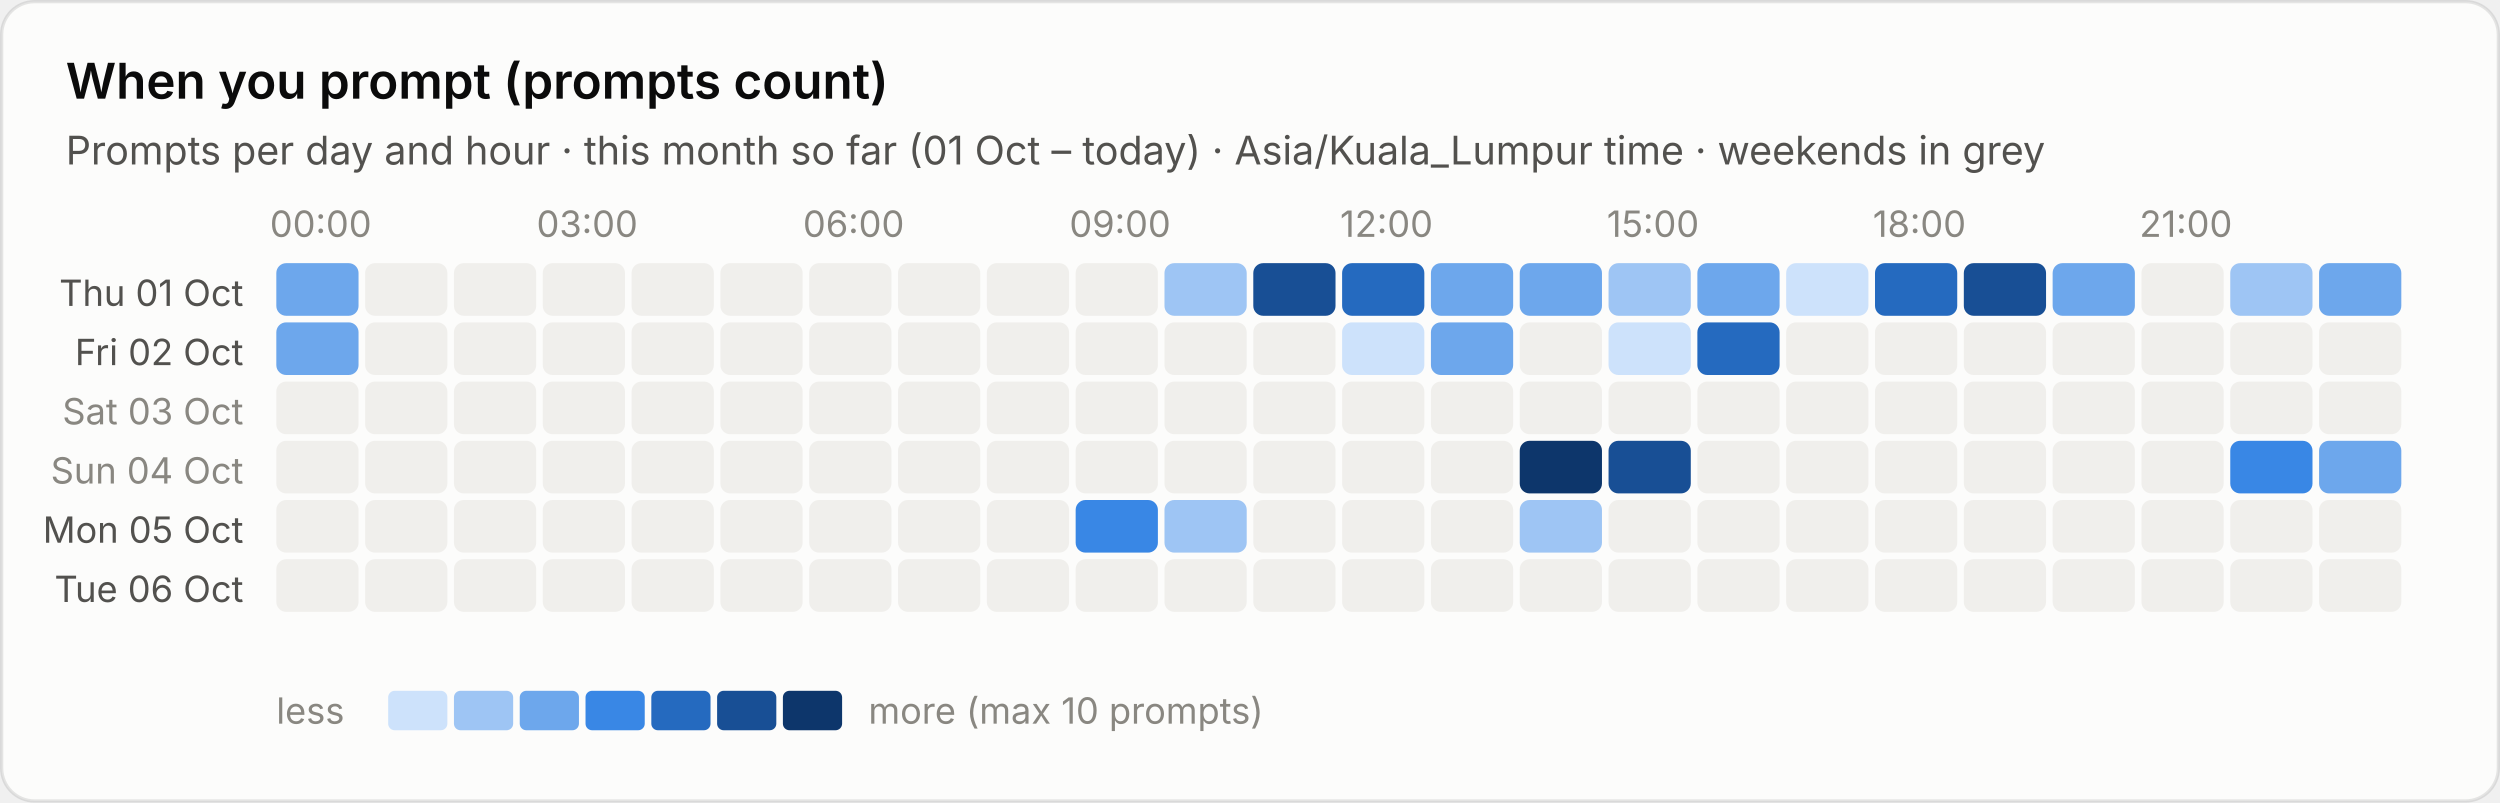
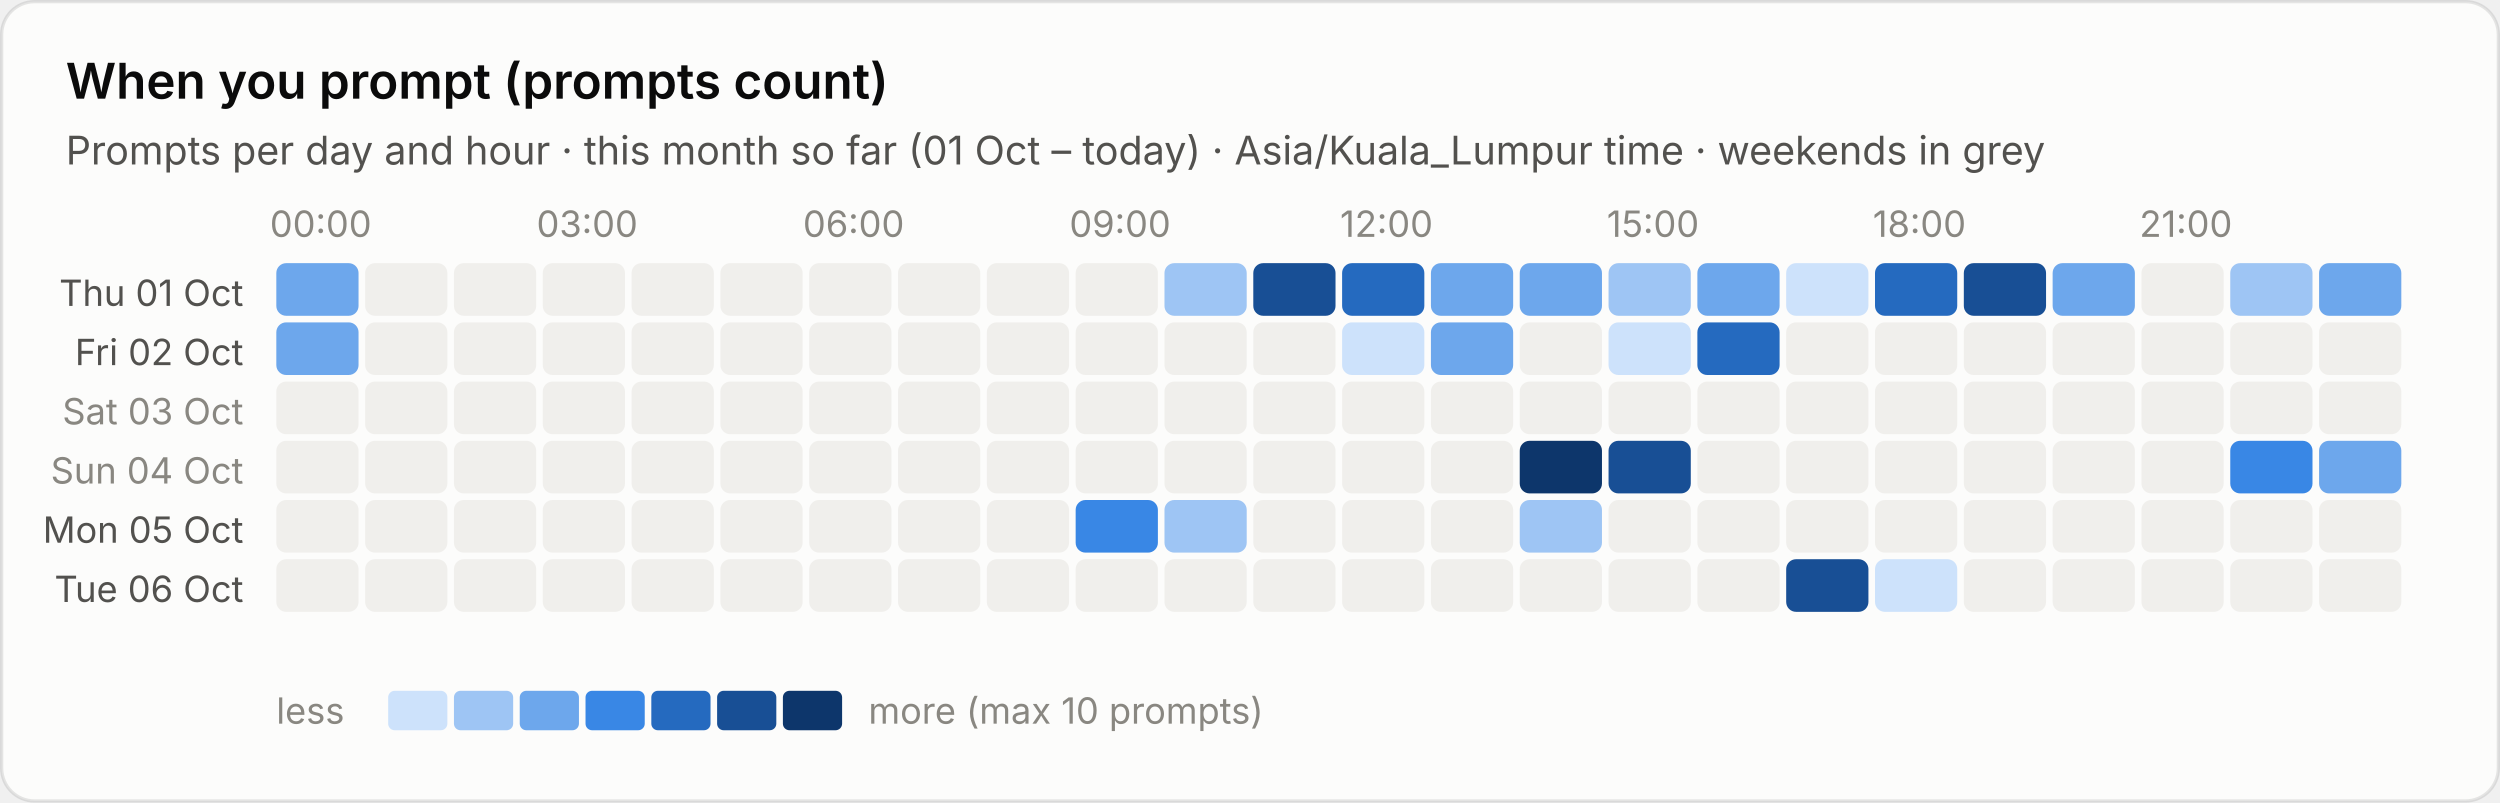
<svg xmlns="http://www.w3.org/2000/svg" viewBox="0 0 760 244" width="760" height="244" role="img" aria-label="When you prompt (prompts count)">
  <style>text{font-family:system-ui,-apple-system,"Segoe UI",sans-serif;font-variant-numeric:tabular-nums}.bg{fill:#fcfcfb;stroke:rgba(11,11,11,.10)}.tp{fill:#0b0b0b}.ts{fill:#52514e}.tm{fill:#898781}.grid{stroke:#e1e0d9;stroke-width:1}.base{stroke:#c3c2b7;stroke-width:1}.so{fill:#b5b3ad}.lo{stroke:#b5b3ad}.qe{fill:#f0efec}.ring{stroke:#fcfcfb}.area{fill-opacity:.1}.s0{fill:#2a78d6}.l0{stroke:#2a78d6}.s1{fill:#eb6834}.l1{stroke:#eb6834}.s2{fill:#1baf7a}.l2{stroke:#1baf7a}.s3{fill:#eda100}.l3{stroke:#eda100}.s4{fill:#e87ba4}.l4{stroke:#e87ba4}.s5{fill:#008300}.l5{stroke:#008300}.s6{fill:#4a3aa7}.l6{stroke:#4a3aa7}.s7{fill:#e34948}.l7{stroke:#e34948}.q0{fill:#cde2fb}.q1{fill:#9ec5f4}.q2{fill:#6da7ec}.q3{fill:#3987e5}.q4{fill:#256abf}.q5{fill:#184f95}.q6{fill:#0d366b}.r0{fill:#f8d4d4}.r1{fill:#ec8f8f}.r2{fill:#c42f2f}.a0{fill:#fbe3e3}.a1{fill:#f5b8b8}.a2{fill:#ec8f8f}.a3{fill:#d65252}.a4{fill:#a82525}.tq0{fill:#0b0b0b}.tq1{fill:#0b0b0b}.tq2{fill:#0b0b0b}.tq3{fill:#ffffff}.tq4{fill:#ffffff}.tq5{fill:#ffffff}.tq6{fill:#ffffff}.tr0{fill:#0b0b0b}.tr1{fill:#0b0b0b}.tr2{fill:#ffffff}.ta0{fill:#0b0b0b}.ta1{fill:#0b0b0b}.ta2{fill:#0b0b0b}.ta3{fill:#ffffff}.ta4{fill:#ffffff}.tw{fill:#ffffff}@media (prefers-color-scheme:dark){.bg{fill:#1a1a19;stroke:rgba(255,255,255,.10)}.tp{fill:#fff}.ts{fill:#c3c2b7}.tm{fill:#898781}.grid{stroke:#2c2c2a}.base{stroke:#383835}.so{fill:#5c5b57}.lo{stroke:#5c5b57}.qe{fill:#262624}.ring{stroke:#1a1a19}.s0{fill:#3987e5}.l0{stroke:#3987e5}.s1{fill:#d95926}.l1{stroke:#d95926}.s2{fill:#199e70}.l2{stroke:#199e70}.s3{fill:#c98500}.l3{stroke:#c98500}.s4{fill:#d55181}.l4{stroke:#d55181}.s5{fill:#008300}.l5{stroke:#008300}.s6{fill:#9085e9}.l6{stroke:#9085e9}.s7{fill:#e66767}.l7{stroke:#e66767}.q0{fill:#16263a}.q1{fill:#123a66}.q2{fill:#184f95}.q3{fill:#256abf}.q4{fill:#3987e5}.q5{fill:#6da7ec}.q6{fill:#b7d3f6}.r0{fill:#4a2023}.r1{fill:#8c2c2f}.r2{fill:#e25555}.a0{fill:#3a1a1c}.a1{fill:#5e2427}.a2{fill:#8c2c2f}.a3{fill:#c43c3f}.a4{fill:#f07070}.tq0{fill:#ffffff}.tq1{fill:#ffffff}.tq2{fill:#ffffff}.tq3{fill:#ffffff}.tq4{fill:#ffffff}.tq5{fill:#0b0b0b}.tq6{fill:#0b0b0b}.tr0{fill:#ffffff}.tr1{fill:#ffffff}.tr2{fill:#ffffff}.ta0{fill:#ffffff}.ta1{fill:#ffffff}.ta2{fill:#ffffff}.ta3{fill:#ffffff}.ta4{fill:#0b0b0b}.tw{fill:#ffffff}}</style>
  <rect class="bg" x=".5" y=".5" width="759" height="243" rx="10" />
  <text class="tp" x="20" y="30" font-size="15" font-weight="600">When you prompt (prompts count)</text>
  <text class="ts" x="20" y="50" font-size="12">Prompts per day and hour · this month so far (01 Oct – today) · Asia/Kuala_Lumpur time · weekends in grey</text>
  <text class="tm" x="97.5" y="72" font-size="11" text-anchor="middle">00:00</text>
  <text class="tm" x="178.5" y="72" font-size="11" text-anchor="middle">03:00</text>
  <text class="tm" x="259.5" y="72" font-size="11" text-anchor="middle">06:00</text>
  <text class="tm" x="340.5" y="72" font-size="11" text-anchor="middle">09:00</text>
  <text class="tm" x="421.5" y="72" font-size="11" text-anchor="middle">12:00</text>
  <text class="tm" x="502.5" y="72" font-size="11" text-anchor="middle">15:00</text>
  <text class="tm" x="583.5" y="72" font-size="11" text-anchor="middle">18:00</text>
  <text class="tm" x="664.5" y="72" font-size="11" text-anchor="middle">21:00</text>
  <text class="ts" x="74" y="93.0" font-size="11" text-anchor="end">Thu 01 Oct</text>
  <rect class="q2" x="84.0" y="80.0" width="25" height="16" rx="3" />
  <rect class="qe" x="111.0" y="80.0" width="25" height="16" rx="3" />
  <rect class="qe" x="138.0" y="80.0" width="25" height="16" rx="3" />
  <rect class="qe" x="165.0" y="80.0" width="25" height="16" rx="3" />
  <rect class="qe" x="192.0" y="80.0" width="25" height="16" rx="3" />
  <rect class="qe" x="219.0" y="80.0" width="25" height="16" rx="3" />
  <rect class="qe" x="246.0" y="80.0" width="25" height="16" rx="3" />
  <rect class="qe" x="273.0" y="80.0" width="25" height="16" rx="3" />
  <rect class="qe" x="300.0" y="80.0" width="25" height="16" rx="3" />
  <rect class="qe" x="327.0" y="80.0" width="25" height="16" rx="3" />
  <rect class="q1" x="354.0" y="80.0" width="25" height="16" rx="3" />
  <rect class="q5" x="381.0" y="80.0" width="25" height="16" rx="3" />
  <rect class="q4" x="408.0" y="80.0" width="25" height="16" rx="3" />
  <rect class="q2" x="435.0" y="80.0" width="25" height="16" rx="3" />
  <rect class="q2" x="462.0" y="80.0" width="25" height="16" rx="3" />
  <rect class="q1" x="489.0" y="80.0" width="25" height="16" rx="3" />
  <rect class="q2" x="516.0" y="80.0" width="25" height="16" rx="3" />
  <rect class="q0" x="543.0" y="80.0" width="25" height="16" rx="3" />
  <rect class="q4" x="570.0" y="80.0" width="25" height="16" rx="3" />
  <rect class="q5" x="597.0" y="80.0" width="25" height="16" rx="3" />
  <rect class="q2" x="624.0" y="80.0" width="25" height="16" rx="3" />
  <rect class="qe" x="651.0" y="80.0" width="25" height="16" rx="3" />
  <rect class="q1" x="678.0" y="80.0" width="25" height="16" rx="3" />
  <rect class="q2" x="705.0" y="80.0" width="25" height="16" rx="3" />
  <text class="ts" x="74" y="111.0" font-size="11" text-anchor="end">Fri 02 Oct</text>
  <rect class="q2" x="84.0" y="98.0" width="25" height="16" rx="3" />
  <rect class="qe" x="111.0" y="98.0" width="25" height="16" rx="3" />
  <rect class="qe" x="138.0" y="98.0" width="25" height="16" rx="3" />
  <rect class="qe" x="165.0" y="98.0" width="25" height="16" rx="3" />
  <rect class="qe" x="192.0" y="98.0" width="25" height="16" rx="3" />
  <rect class="qe" x="219.0" y="98.0" width="25" height="16" rx="3" />
  <rect class="qe" x="246.0" y="98.0" width="25" height="16" rx="3" />
  <rect class="qe" x="273.0" y="98.0" width="25" height="16" rx="3" />
  <rect class="qe" x="300.0" y="98.0" width="25" height="16" rx="3" />
  <rect class="qe" x="327.0" y="98.0" width="25" height="16" rx="3" />
  <rect class="qe" x="354.0" y="98.0" width="25" height="16" rx="3" />
  <rect class="qe" x="381.0" y="98.0" width="25" height="16" rx="3" />
  <rect class="q0" x="408.0" y="98.0" width="25" height="16" rx="3" />
  <rect class="q2" x="435.0" y="98.0" width="25" height="16" rx="3" />
  <rect class="qe" x="462.0" y="98.0" width="25" height="16" rx="3" />
  <rect class="q0" x="489.0" y="98.0" width="25" height="16" rx="3" />
  <rect class="q4" x="516.0" y="98.0" width="25" height="16" rx="3" />
  <rect class="qe" x="543.0" y="98.0" width="25" height="16" rx="3" />
  <rect class="qe" x="570.0" y="98.0" width="25" height="16" rx="3" />
  <rect class="qe" x="597.0" y="98.0" width="25" height="16" rx="3" />
  <rect class="qe" x="624.0" y="98.0" width="25" height="16" rx="3" />
  <rect class="qe" x="651.0" y="98.0" width="25" height="16" rx="3" />
  <rect class="qe" x="678.0" y="98.0" width="25" height="16" rx="3" />
  <rect class="qe" x="705.0" y="98.0" width="25" height="16" rx="3" />
  <text class="tm" x="74" y="129.0" font-size="11" text-anchor="end">Sat 03 Oct</text>
  <rect class="qe" x="84.0" y="116.0" width="25" height="16" rx="3" />
  <rect class="qe" x="111.0" y="116.0" width="25" height="16" rx="3" />
  <rect class="qe" x="138.0" y="116.0" width="25" height="16" rx="3" />
  <rect class="qe" x="165.0" y="116.0" width="25" height="16" rx="3" />
  <rect class="qe" x="192.0" y="116.0" width="25" height="16" rx="3" />
  <rect class="qe" x="219.0" y="116.0" width="25" height="16" rx="3" />
  <rect class="qe" x="246.0" y="116.0" width="25" height="16" rx="3" />
  <rect class="qe" x="273.0" y="116.0" width="25" height="16" rx="3" />
  <rect class="qe" x="300.0" y="116.0" width="25" height="16" rx="3" />
  <rect class="qe" x="327.0" y="116.0" width="25" height="16" rx="3" />
  <rect class="qe" x="354.0" y="116.0" width="25" height="16" rx="3" />
  <rect class="qe" x="381.0" y="116.0" width="25" height="16" rx="3" />
  <rect class="qe" x="408.0" y="116.0" width="25" height="16" rx="3" />
  <rect class="qe" x="435.0" y="116.0" width="25" height="16" rx="3" />
  <rect class="qe" x="462.0" y="116.0" width="25" height="16" rx="3" />
  <rect class="qe" x="489.0" y="116.0" width="25" height="16" rx="3" />
  <rect class="qe" x="516.0" y="116.0" width="25" height="16" rx="3" />
  <rect class="qe" x="543.0" y="116.0" width="25" height="16" rx="3" />
  <rect class="qe" x="570.0" y="116.0" width="25" height="16" rx="3" />
  <rect class="qe" x="597.0" y="116.0" width="25" height="16" rx="3" />
  <rect class="qe" x="624.0" y="116.0" width="25" height="16" rx="3" />
  <rect class="qe" x="651.0" y="116.0" width="25" height="16" rx="3" />
  <rect class="qe" x="678.0" y="116.0" width="25" height="16" rx="3" />
  <rect class="qe" x="705.0" y="116.0" width="25" height="16" rx="3" />
  <text class="tm" x="74" y="147.0" font-size="11" text-anchor="end">Sun 04 Oct</text>
  <rect class="qe" x="84.0" y="134.0" width="25" height="16" rx="3" />
  <rect class="qe" x="111.0" y="134.0" width="25" height="16" rx="3" />
  <rect class="qe" x="138.0" y="134.0" width="25" height="16" rx="3" />
  <rect class="qe" x="165.0" y="134.0" width="25" height="16" rx="3" />
  <rect class="qe" x="192.0" y="134.0" width="25" height="16" rx="3" />
  <rect class="qe" x="219.0" y="134.0" width="25" height="16" rx="3" />
  <rect class="qe" x="246.0" y="134.0" width="25" height="16" rx="3" />
  <rect class="qe" x="273.0" y="134.0" width="25" height="16" rx="3" />
  <rect class="qe" x="300.0" y="134.0" width="25" height="16" rx="3" />
  <rect class="qe" x="327.0" y="134.0" width="25" height="16" rx="3" />
  <rect class="qe" x="354.0" y="134.0" width="25" height="16" rx="3" />
  <rect class="qe" x="381.0" y="134.0" width="25" height="16" rx="3" />
  <rect class="qe" x="408.0" y="134.0" width="25" height="16" rx="3" />
  <rect class="qe" x="435.0" y="134.0" width="25" height="16" rx="3" />
  <rect class="q6" x="462.0" y="134.0" width="25" height="16" rx="3" />
  <rect class="q5" x="489.0" y="134.0" width="25" height="16" rx="3" />
  <rect class="qe" x="516.0" y="134.0" width="25" height="16" rx="3" />
  <rect class="qe" x="543.0" y="134.0" width="25" height="16" rx="3" />
  <rect class="qe" x="570.0" y="134.0" width="25" height="16" rx="3" />
  <rect class="qe" x="597.0" y="134.0" width="25" height="16" rx="3" />
  <rect class="qe" x="624.0" y="134.0" width="25" height="16" rx="3" />
  <rect class="qe" x="651.0" y="134.0" width="25" height="16" rx="3" />
  <rect class="q3" x="678.0" y="134.0" width="25" height="16" rx="3" />
  <rect class="q2" x="705.0" y="134.0" width="25" height="16" rx="3" />
  <text class="ts" x="74" y="165.0" font-size="11" text-anchor="end">Mon 05 Oct</text>
  <rect class="qe" x="84.0" y="152.0" width="25" height="16" rx="3" />
  <rect class="qe" x="111.0" y="152.0" width="25" height="16" rx="3" />
  <rect class="qe" x="138.0" y="152.0" width="25" height="16" rx="3" />
  <rect class="qe" x="165.0" y="152.0" width="25" height="16" rx="3" />
  <rect class="qe" x="192.0" y="152.0" width="25" height="16" rx="3" />
  <rect class="qe" x="219.0" y="152.0" width="25" height="16" rx="3" />
  <rect class="qe" x="246.0" y="152.0" width="25" height="16" rx="3" />
  <rect class="qe" x="273.0" y="152.0" width="25" height="16" rx="3" />
  <rect class="qe" x="300.0" y="152.0" width="25" height="16" rx="3" />
  <rect class="q3" x="327.0" y="152.0" width="25" height="16" rx="3" />
  <rect class="q1" x="354.0" y="152.0" width="25" height="16" rx="3" />
  <rect class="qe" x="381.0" y="152.0" width="25" height="16" rx="3" />
  <rect class="qe" x="408.0" y="152.0" width="25" height="16" rx="3" />
  <rect class="qe" x="435.0" y="152.0" width="25" height="16" rx="3" />
  <rect class="q1" x="462.0" y="152.0" width="25" height="16" rx="3" />
  <rect class="qe" x="489.0" y="152.0" width="25" height="16" rx="3" />
  <rect class="qe" x="516.0" y="152.0" width="25" height="16" rx="3" />
  <rect class="qe" x="543.0" y="152.0" width="25" height="16" rx="3" />
  <rect class="qe" x="570.0" y="152.0" width="25" height="16" rx="3" />
  <rect class="qe" x="597.0" y="152.0" width="25" height="16" rx="3" />
  <rect class="qe" x="624.0" y="152.0" width="25" height="16" rx="3" />
  <rect class="qe" x="651.0" y="152.0" width="25" height="16" rx="3" />
  <rect class="qe" x="678.0" y="152.0" width="25" height="16" rx="3" />
  <rect class="qe" x="705.0" y="152.0" width="25" height="16" rx="3" />
  <text class="ts" x="74" y="183.0" font-size="11" text-anchor="end">Tue 06 Oct</text>
  <rect class="qe" x="84.0" y="170.0" width="25" height="16" rx="3" />
  <rect class="qe" x="111.0" y="170.0" width="25" height="16" rx="3" />
  <rect class="qe" x="138.0" y="170.0" width="25" height="16" rx="3" />
  <rect class="qe" x="165.0" y="170.0" width="25" height="16" rx="3" />
  <rect class="qe" x="192.0" y="170.0" width="25" height="16" rx="3" />
  <rect class="qe" x="219.0" y="170.0" width="25" height="16" rx="3" />
  <rect class="qe" x="246.0" y="170.0" width="25" height="16" rx="3" />
  <rect class="qe" x="273.0" y="170.0" width="25" height="16" rx="3" />
  <rect class="qe" x="300.0" y="170.0" width="25" height="16" rx="3" />
  <rect class="qe" x="327.0" y="170.0" width="25" height="16" rx="3" />
  <rect class="qe" x="354.0" y="170.0" width="25" height="16" rx="3" />
  <rect class="qe" x="381.0" y="170.0" width="25" height="16" rx="3" />
  <rect class="qe" x="408.0" y="170.0" width="25" height="16" rx="3" />
  <rect class="qe" x="435.0" y="170.0" width="25" height="16" rx="3" />
  <rect class="qe" x="462.0" y="170.0" width="25" height="16" rx="3" />
  <rect class="qe" x="489.0" y="170.0" width="25" height="16" rx="3" />
  <rect class="qe" x="516.0" y="170.0" width="25" height="16" rx="3" />
-   <rect class="qe" x="543.0" y="170.0" width="25" height="16" rx="3" />
-   <rect class="qe" x="570.0" y="170.0" width="25" height="16" rx="3" />
+   <rect class="q5" x="543.0" y="170.0" width="25" height="16" rx="3" />
+   <rect class="q0" x="570.0" y="170.0" width="25" height="16" rx="3" />
  <rect class="qe" x="597.0" y="170.0" width="25" height="16" rx="3" />
  <rect class="qe" x="624.0" y="170.0" width="25" height="16" rx="3" />
  <rect class="qe" x="651.0" y="170.0" width="25" height="16" rx="3" />
  <rect class="qe" x="678.0" y="170.0" width="25" height="16" rx="3" />
  <rect class="qe" x="705.0" y="170.0" width="25" height="16" rx="3" />
  <text class="tm" x="84" y="220" font-size="11">less</text>
  <rect class="q0" x="118" y="210" width="18" height="12" rx="2" />
  <rect class="q1" x="138" y="210" width="18" height="12" rx="2" />
  <rect class="q2" x="158" y="210" width="18" height="12" rx="2" />
  <rect class="q3" x="178" y="210" width="18" height="12" rx="2" />
  <rect class="q4" x="198" y="210" width="18" height="12" rx="2" />
  <rect class="q5" x="218" y="210" width="18" height="12" rx="2" />
  <rect class="q6" x="238" y="210" width="18" height="12" rx="2" />
  <text class="tm" x="264" y="220" font-size="11">more (max 10 prompts)</text>
</svg>
